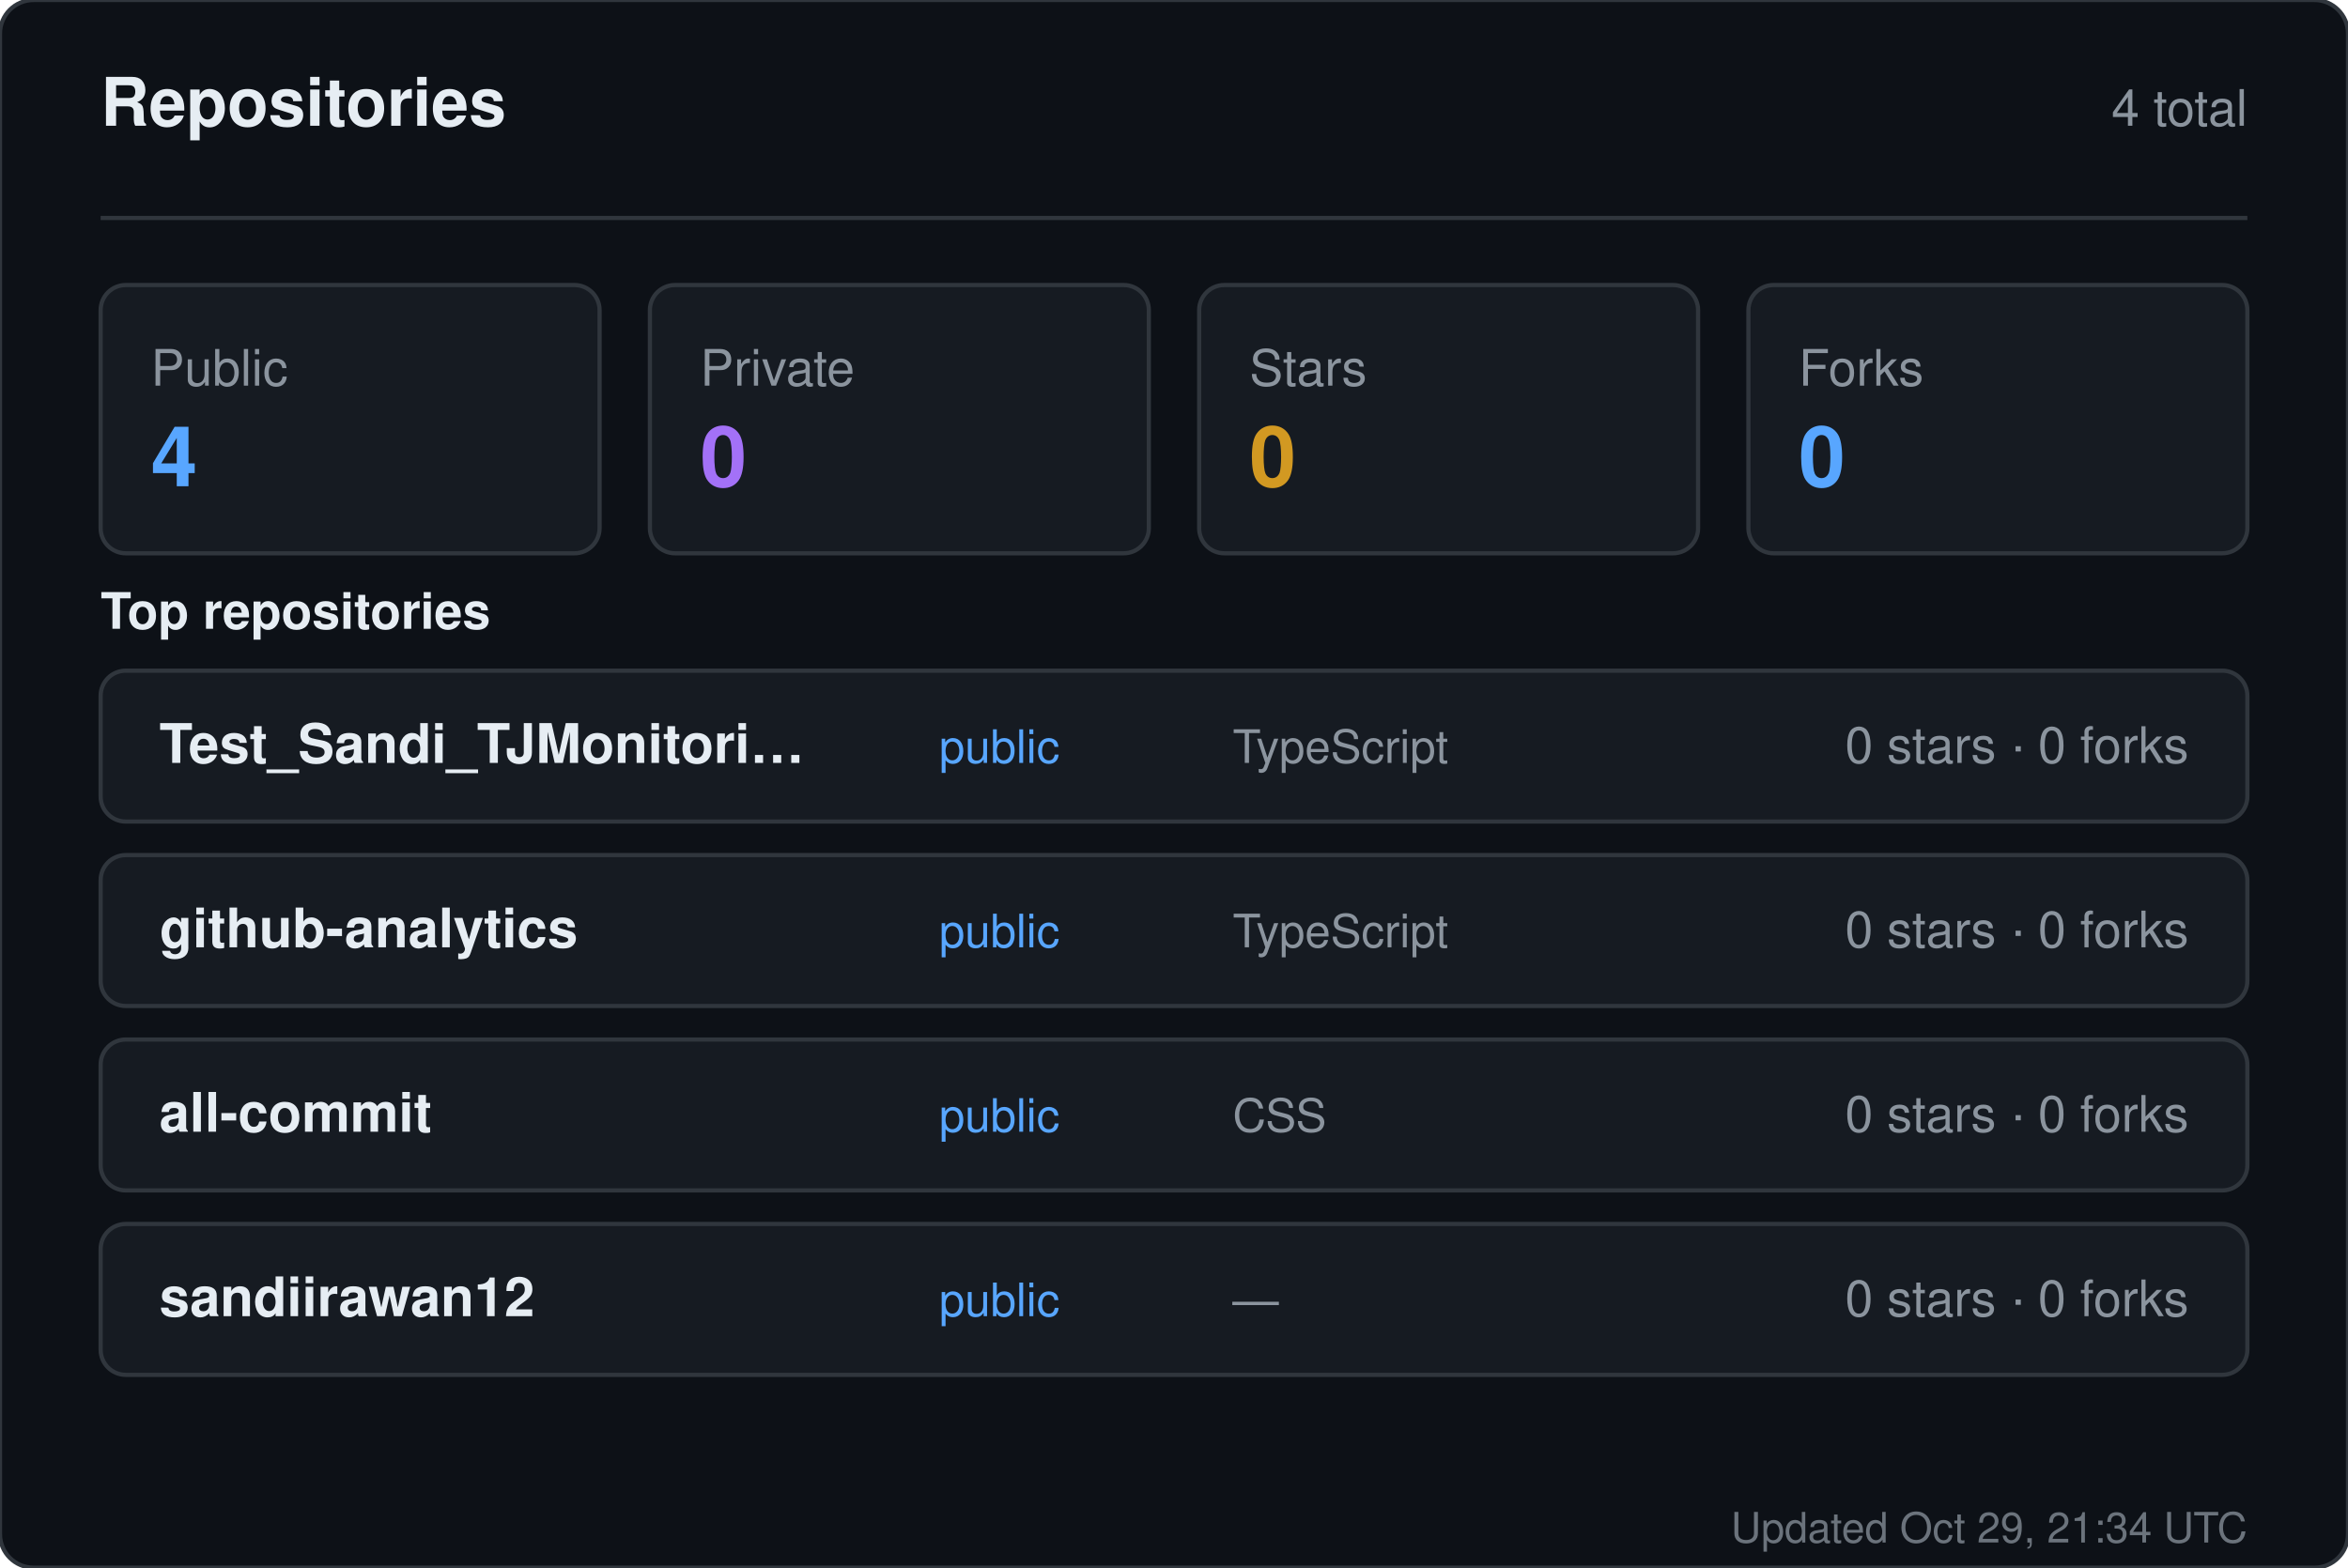
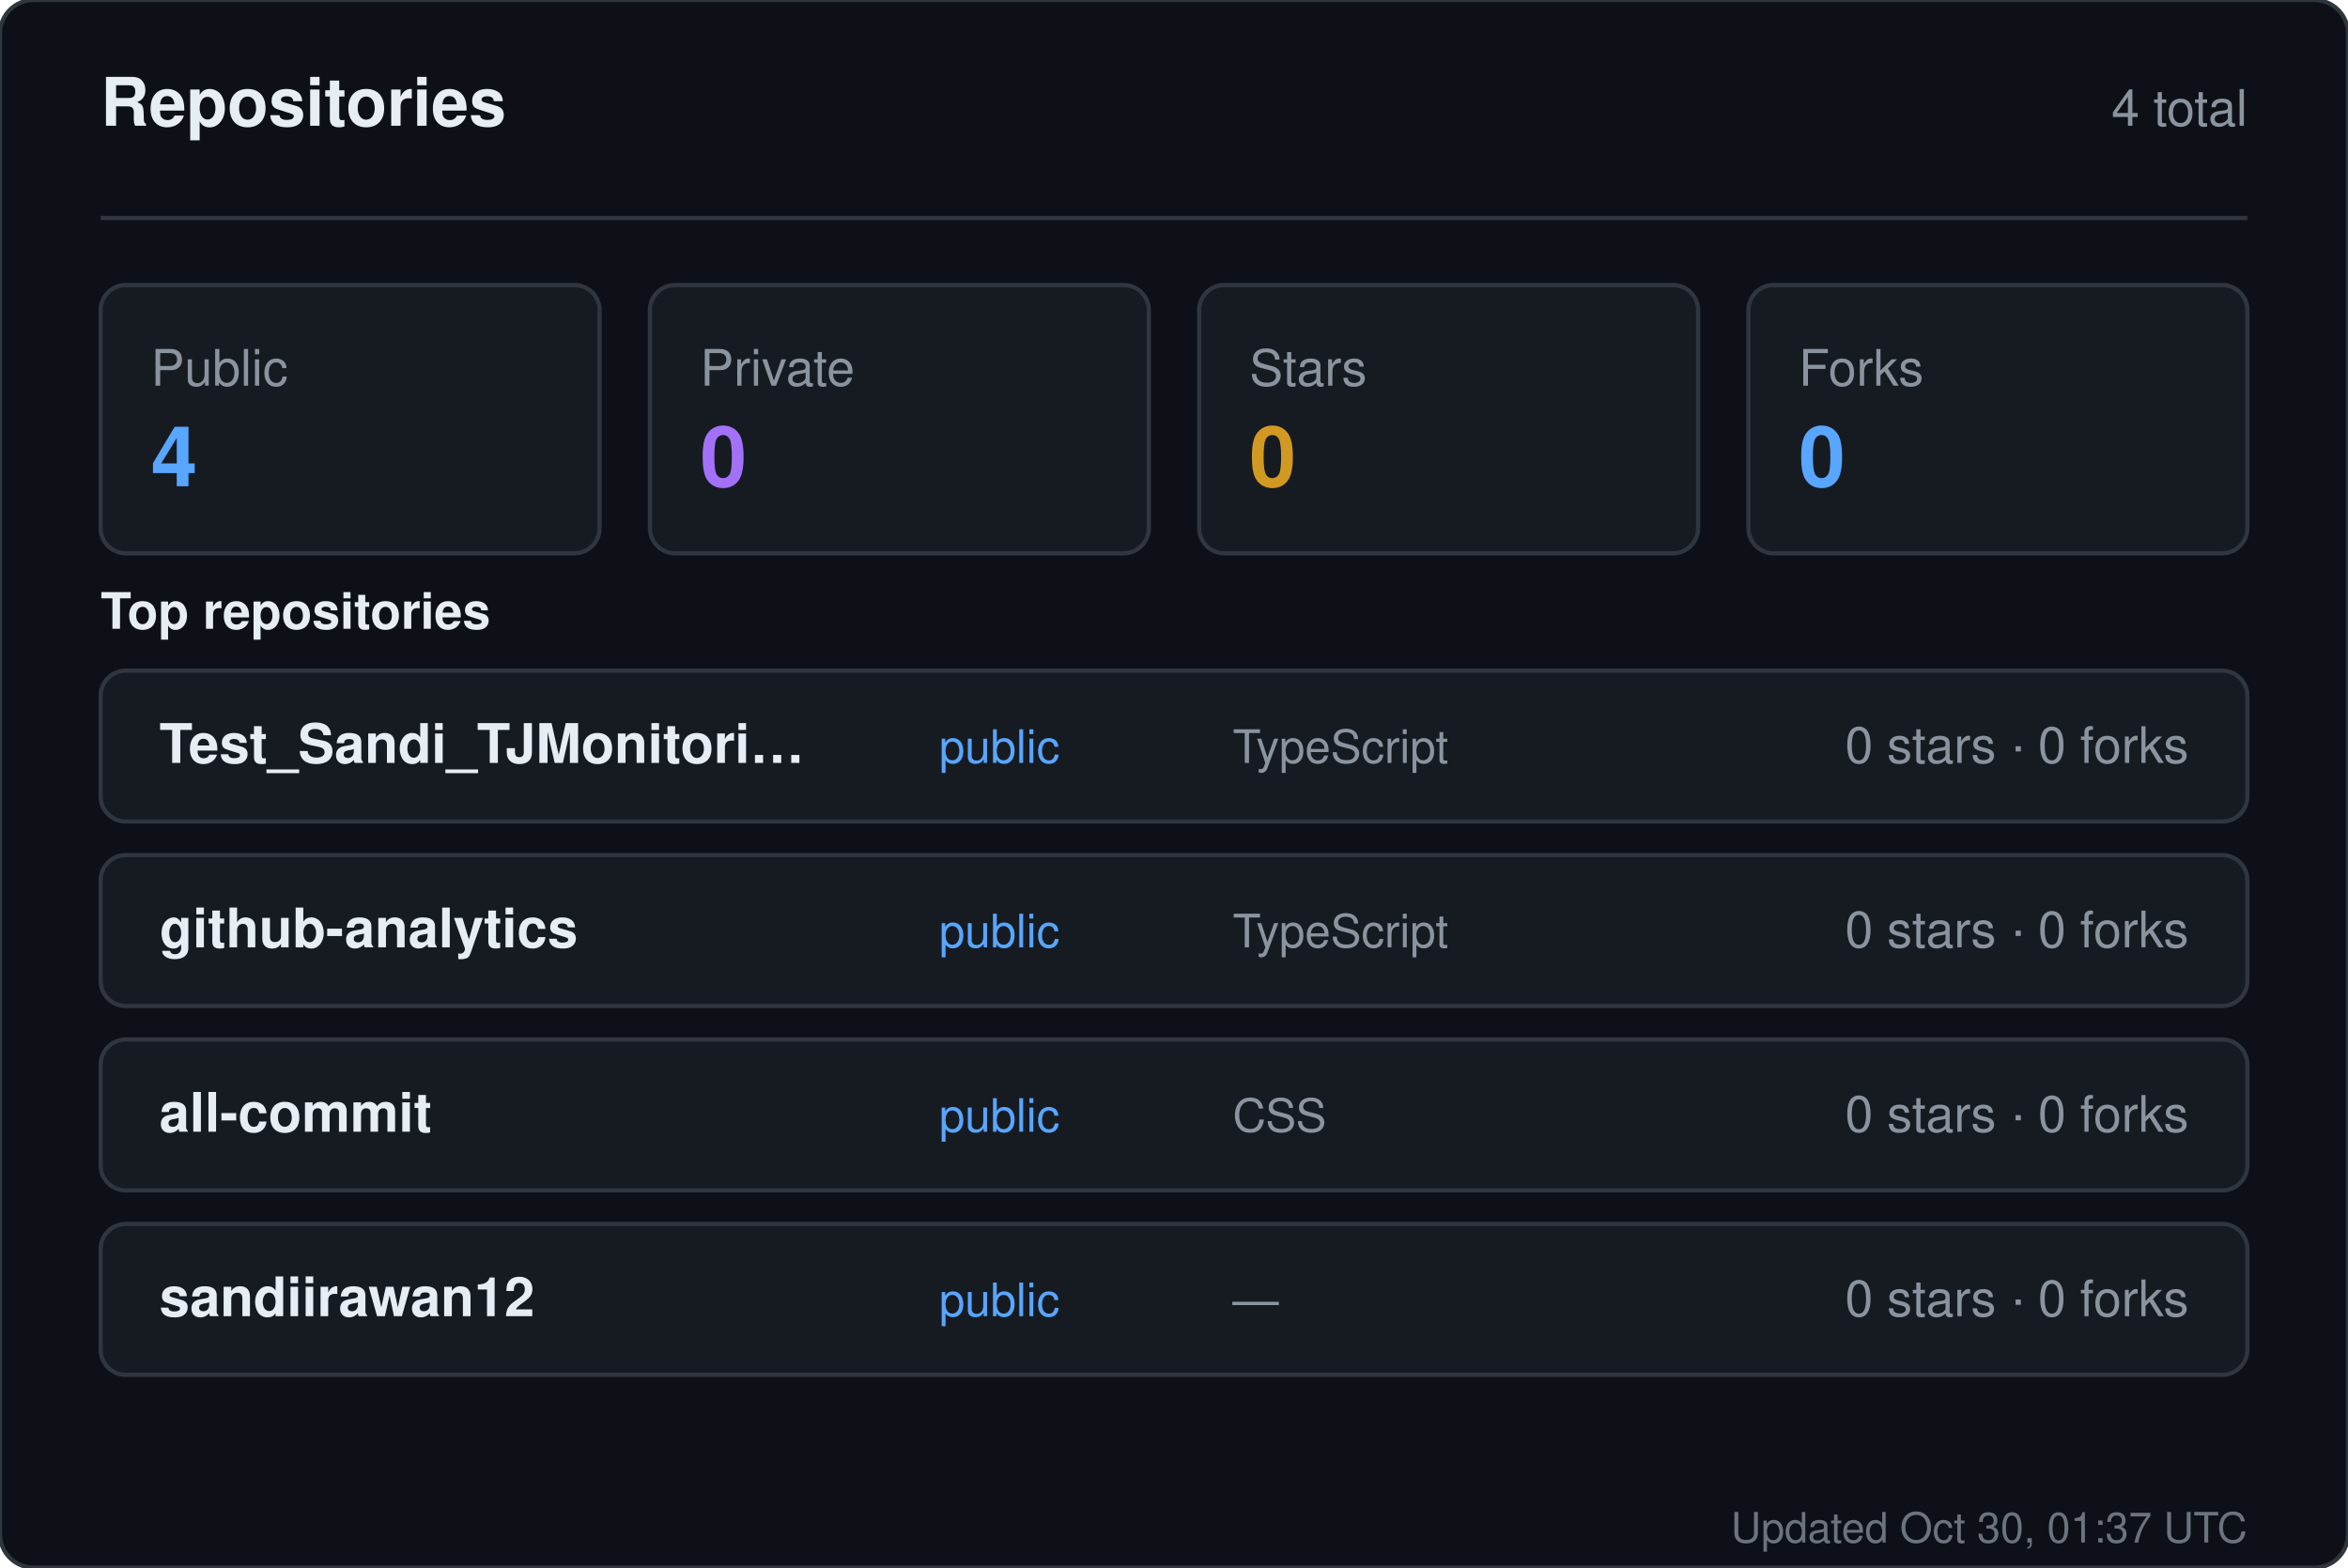
<svg xmlns="http://www.w3.org/2000/svg" width="560" height="374" viewBox="0 0 560 374" role="img" aria-label="Repositories for sandiirawan12">
  <rect width="560" height="374" rx="8" fill="#0d1117" stroke="#30363d" />
  <g font-family="-apple-system, BlinkMacSystemFont, Segoe UI, Helvetica, Arial, sans-serif">
    <text x="24" y="30" fill="#e6edf3" font-size="16" font-weight="700">Repositories</text>
    <text x="536" y="30" fill="#8b949e" font-size="12" text-anchor="end">4 total</text>
    <line x1="24" y1="52" x2="536" y2="52" stroke="#30363d" />
    <rect x="24" y="68" width="119" height="64" rx="6" fill="#161b22" stroke="#30363d" />
    <text x="36" y="92" fill="#8b949e" font-size="12">Public</text>
    <text x="36" y="116" fill="#58a6ff" font-size="20" font-weight="700">4</text>
    <rect x="155" y="68" width="119" height="64" rx="6" fill="#161b22" stroke="#30363d" />
    <text x="167" y="92" fill="#8b949e" font-size="12">Private</text>
    <text x="167" y="116" fill="#a371f7" font-size="20" font-weight="700">0</text>
    <rect x="286" y="68" width="119" height="64" rx="6" fill="#161b22" stroke="#30363d" />
    <text x="298" y="92" fill="#8b949e" font-size="12">Stars</text>
    <text x="298" y="116" fill="#d29922" font-size="20" font-weight="700">0</text>
    <rect x="417" y="68" width="119" height="64" rx="6" fill="#161b22" stroke="#30363d" />
    <text x="429" y="92" fill="#8b949e" font-size="12">Forks</text>
    <text x="429" y="116" fill="#58a6ff" font-size="20" font-weight="700">0</text>
    <text x="24" y="150" fill="#e6edf3" font-size="12" font-weight="600">Top repositories</text>
    <rect x="24" y="160" width="512" height="36" rx="6" fill="#161b22" stroke="#30363d" />
    <text x="38" y="182" fill="#e6edf3" font-size="13" font-weight="600">Test_Sandi_TJMonitori…</text>
    <text x="224" y="182" fill="#58a6ff" font-size="11">public</text>
    <text x="294" y="182" fill="#8b949e" font-size="11">TypeScript</text>
    <text x="522" y="182" fill="#8b949e" font-size="12" text-anchor="end">0 stars · 0 forks</text>
    <rect x="24" y="204" width="512" height="36" rx="6" fill="#161b22" stroke="#30363d" />
    <text x="38" y="226" fill="#e6edf3" font-size="13" font-weight="600">github-analytics</text>
    <text x="224" y="226" fill="#58a6ff" font-size="11">public</text>
    <text x="294" y="226" fill="#8b949e" font-size="11">TypeScript</text>
    <text x="522" y="226" fill="#8b949e" font-size="12" text-anchor="end">0 stars · 0 forks</text>
    <rect x="24" y="248" width="512" height="36" rx="6" fill="#161b22" stroke="#30363d" />
    <text x="38" y="270" fill="#e6edf3" font-size="13" font-weight="600">all-commit</text>
    <text x="224" y="270" fill="#58a6ff" font-size="11">public</text>
    <text x="294" y="270" fill="#8b949e" font-size="11">CSS</text>
    <text x="522" y="270" fill="#8b949e" font-size="12" text-anchor="end">0 stars · 0 forks</text>
    <rect x="24" y="292" width="512" height="36" rx="6" fill="#161b22" stroke="#30363d" />
    <text x="38" y="314" fill="#e6edf3" font-size="13" font-weight="600">sandiirawan12</text>
    <text x="224" y="314" fill="#58a6ff" font-size="11">public</text>
    <text x="294" y="314" fill="#8b949e" font-size="11">—</text>
    <text x="522" y="314" fill="#8b949e" font-size="12" text-anchor="end">0 stars · 0 forks</text>
-     <text x="536" y="368" fill="#8b949e" font-size="10" text-anchor="end" opacity="0.75">Updated Oct 29, 21:34 UTC</text>
+     <text x="536" y="368" fill="#8b949e" font-size="10" text-anchor="end" opacity="0.75">Updated Oct 30, 01:37 UTC</text>
  </g>
</svg>
